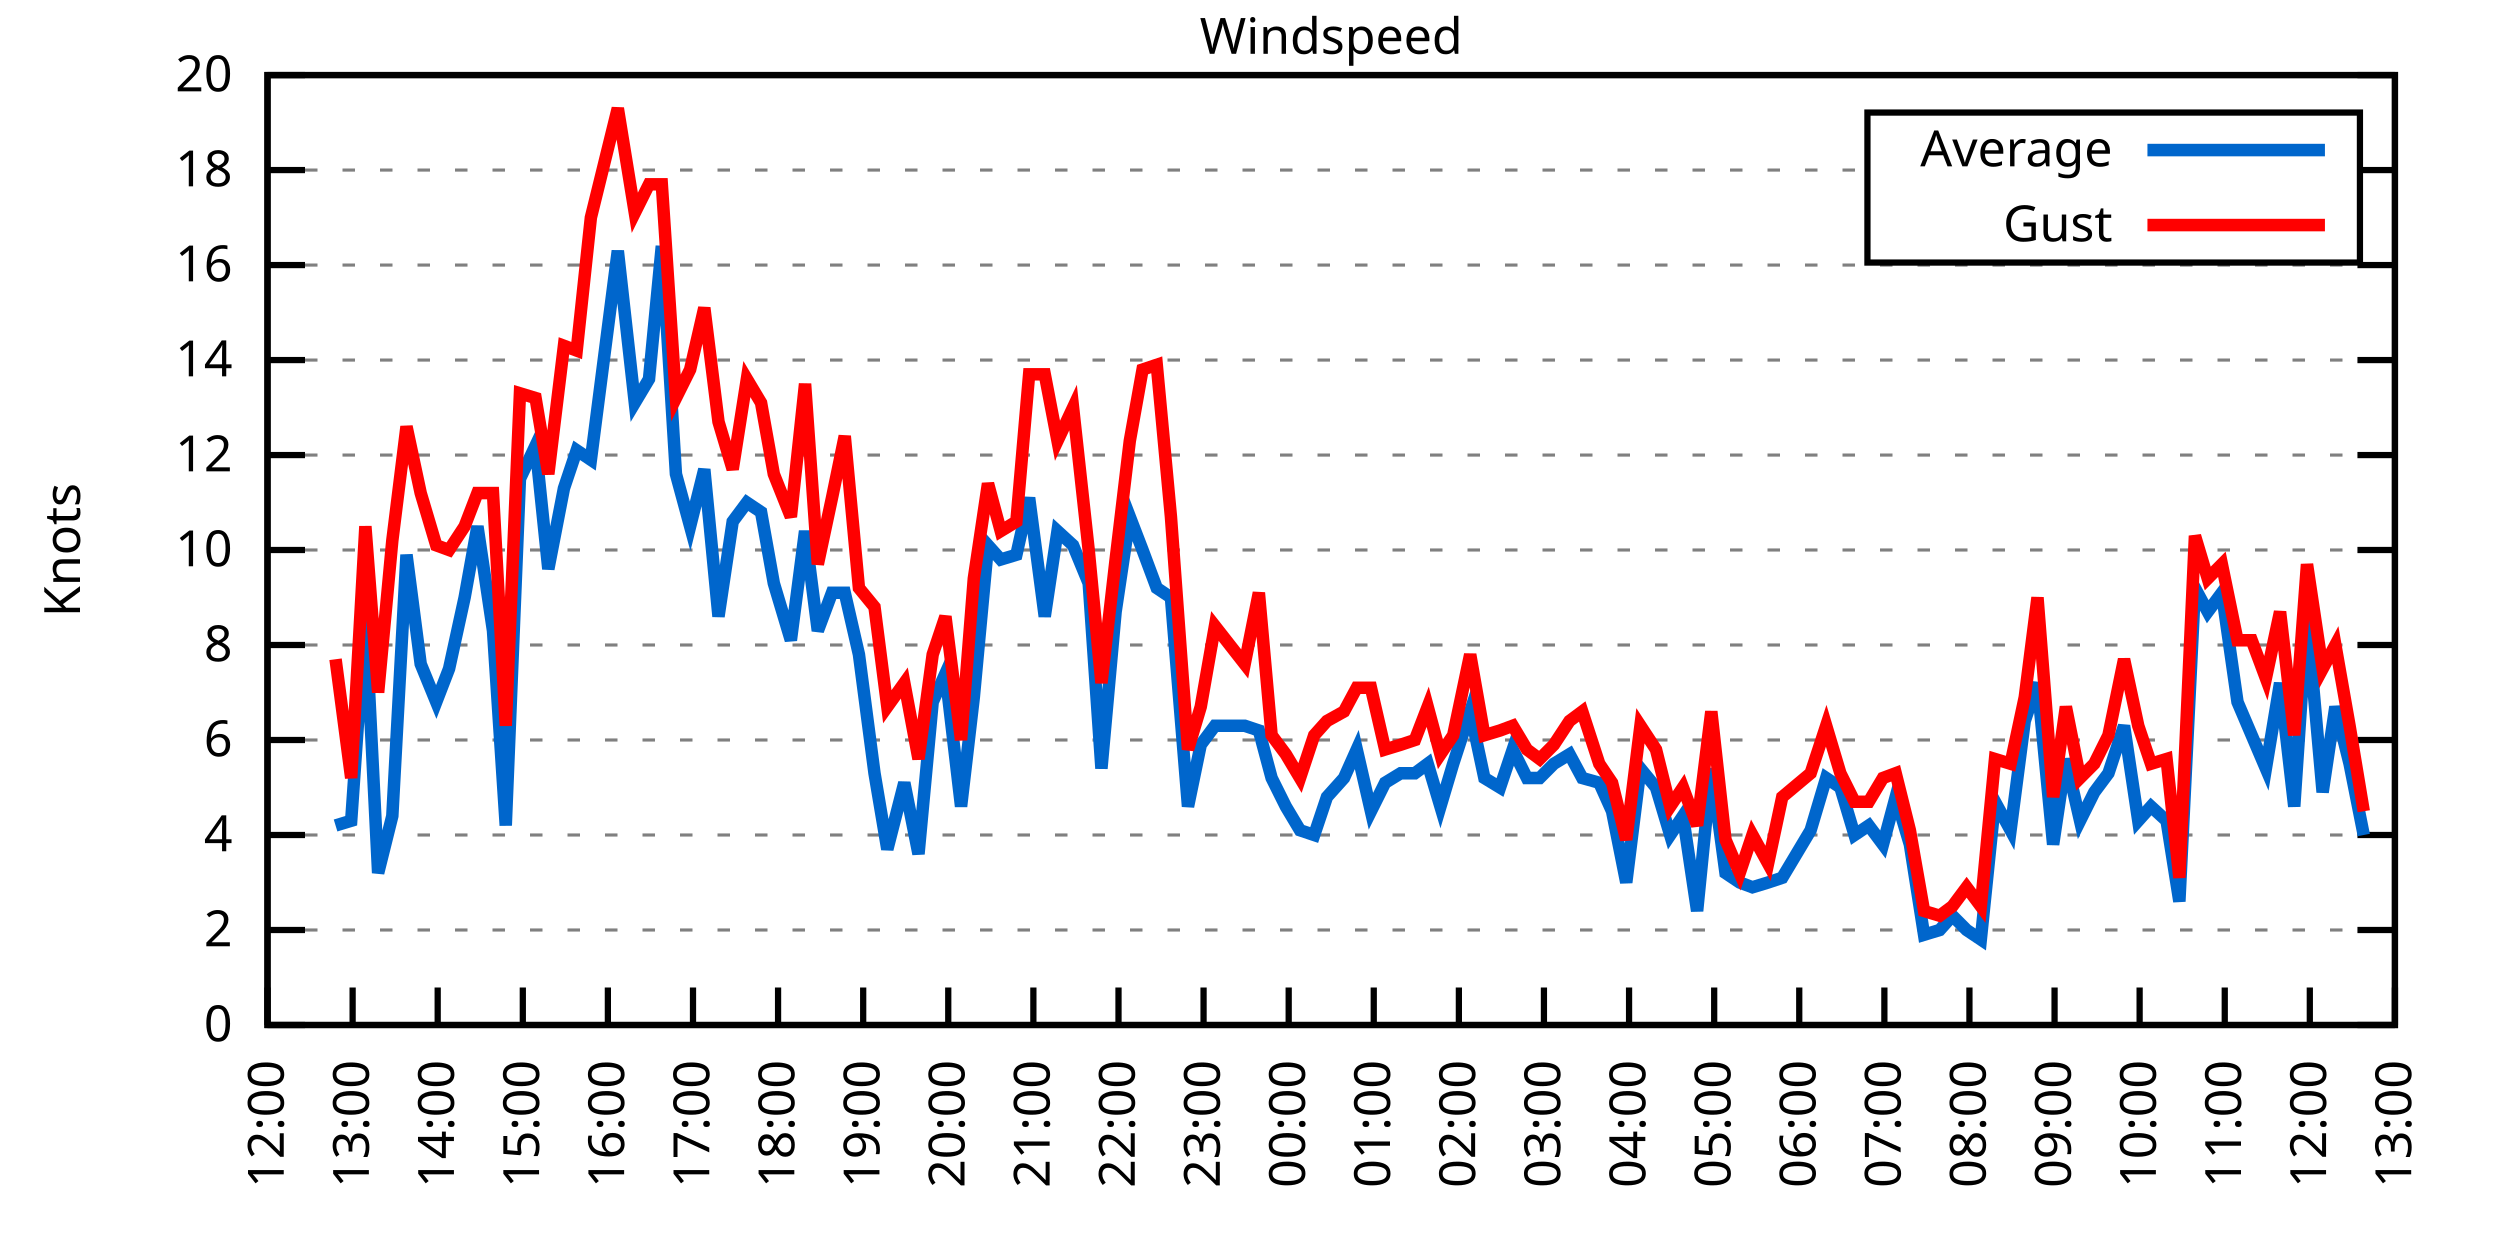
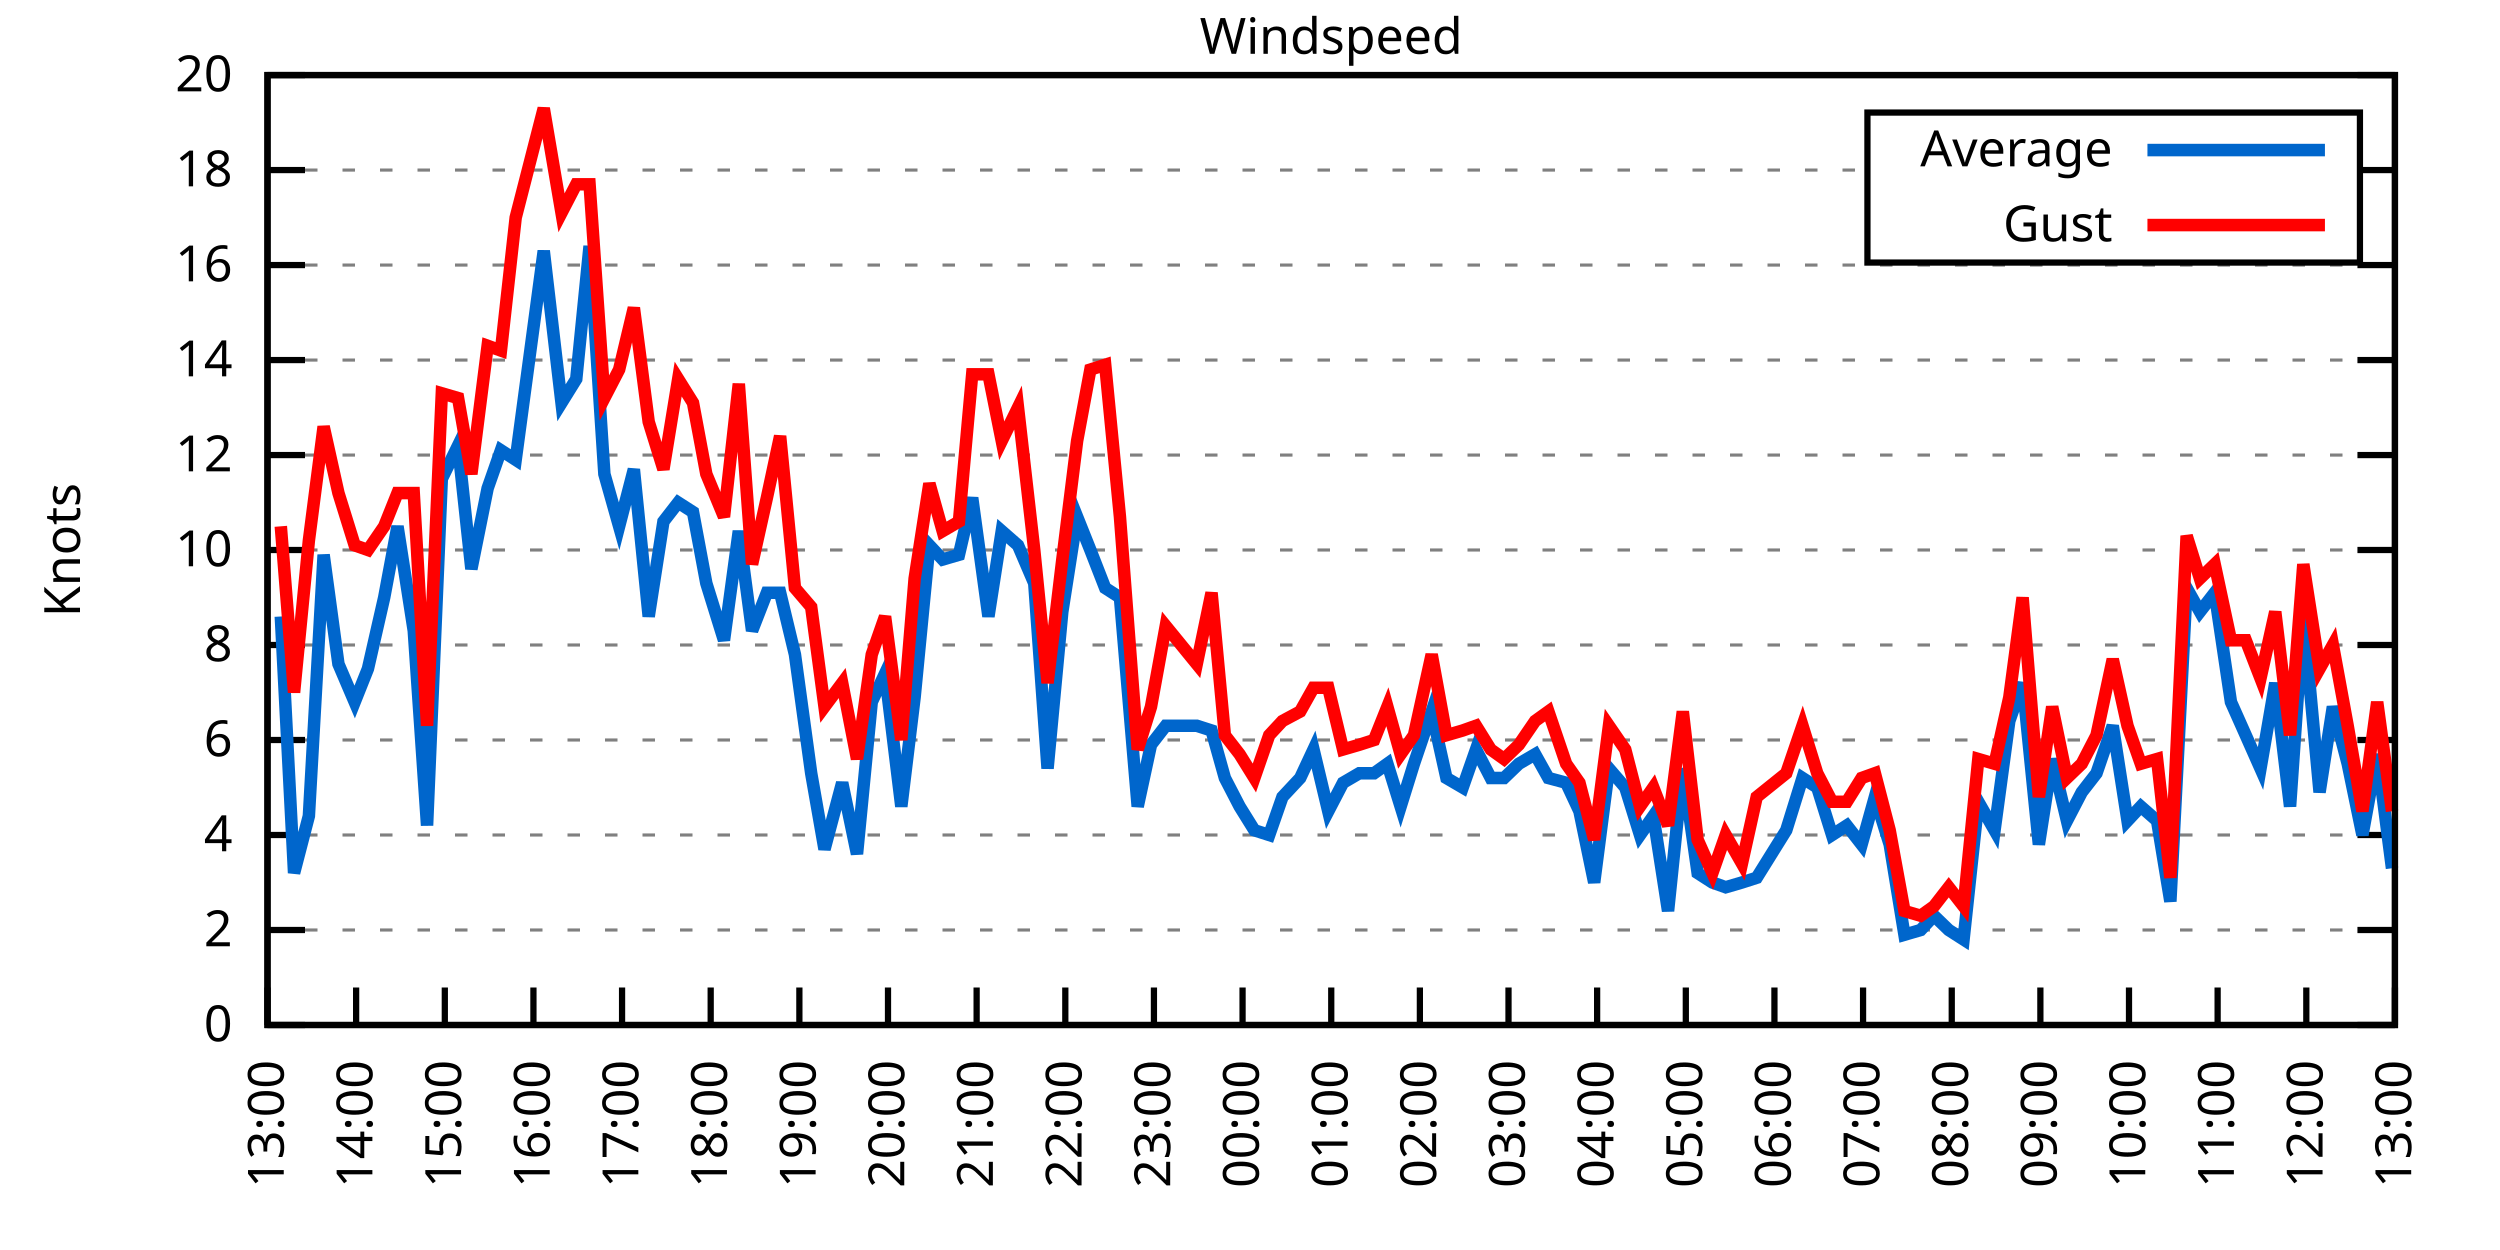
<svg xmlns="http://www.w3.org/2000/svg" xmlns:xlink="http://www.w3.org/1999/xlink" width="400" height="200" viewBox="0 0 400 200">
  <g id="gnuplot_canvas">
    <rect x="0" y="0" width="400" height="200" fill="none" />
    <defs>
      <circle id="gpDot" r="0.5" stroke-width="0.5" stroke="currentColor" />
      <path id="gpPt0" stroke-width="0.333" stroke="currentColor" d="M-1,0 h2 M0,-1 v2" />
      <path id="gpPt1" stroke-width="0.333" stroke="currentColor" d="M-1,-1 L1,1 M1,-1 L-1,1" />
      <path id="gpPt2" stroke-width="0.333" stroke="currentColor" d="M-1,0 L1,0 M0,-1 L0,1 M-1,-1 L1,1 M-1,1 L1,-1" />
      <rect id="gpPt3" stroke-width="0.333" stroke="currentColor" x="-1" y="-1" width="2" height="2" />
      <rect id="gpPt4" stroke-width="0.333" stroke="currentColor" fill="currentColor" x="-1" y="-1" width="2" height="2" />
      <circle id="gpPt5" stroke-width="0.333" stroke="currentColor" cx="0" cy="0" r="1" />
      <use xlink:href="#gpPt5" id="gpPt6" fill="currentColor" stroke="none" />
      <path id="gpPt7" stroke-width="0.333" stroke="currentColor" d="M0,-1.33 L-1.33,0.67 L1.33,0.67 z" />
      <use xlink:href="#gpPt7" id="gpPt8" fill="currentColor" stroke="none" />
      <use xlink:href="#gpPt7" id="gpPt9" stroke="currentColor" transform="rotate(180)" />
      <use xlink:href="#gpPt9" id="gpPt10" fill="currentColor" stroke="none" />
      <use xlink:href="#gpPt3" id="gpPt11" stroke="currentColor" transform="rotate(45)" />
      <use xlink:href="#gpPt11" id="gpPt12" fill="currentColor" stroke="none" />
      <path id="gpPt13" stroke-width="0.333" stroke="currentColor" d="M0,1.330 L1.265,0.411 L0.782,-1.067 L-0.782,-1.076 L-1.265,0.411 z" />
      <use xlink:href="#gpPt13" id="gpPt14" fill="currentColor" stroke="none" />
      <filter id="textbox" filterUnits="objectBoundingBox" x="0" y="0" height="1" width="1">
        <feFlood flood-color="white" flood-opacity="1" result="bgnd" />
        <feComposite in="SourceGraphic" in2="bgnd" operator="atop" />
      </filter>
      <filter id="greybox" filterUnits="objectBoundingBox" x="0" y="0" height="1" width="1">
        <feFlood flood-color="lightgrey" flood-opacity="1" result="grey" />
        <feComposite in="SourceGraphic" in2="grey" operator="atop" />
      </filter>
    </defs>
    <g fill="none" color="white" stroke="currentColor" stroke-width="1.00" stroke-linecap="butt" stroke-linejoin="miter">
</g>
    <g fill="none" color="black" stroke="currentColor" stroke-width="1.00" stroke-linecap="butt" stroke-linejoin="miter">
      <g stroke="none" shape-rendering="crispEdges">
        <polygon fill="rgb(255, 255, 255)" points="42.80,164.00 383.18,164.00 383.18,12.02 42.80,12.02 " />
      </g>
    </g>
    <g fill="none" color="black" stroke="currentColor" stroke-width="1.00" stroke-linecap="butt" stroke-linejoin="miter">
</g>
    <g fill="none" color="black" stroke="black" stroke-width="0.50" stroke-linecap="butt" stroke-linejoin="miter">
</g>
    <g fill="none" color="gray" stroke="currentColor" stroke-width="0.50" stroke-linecap="butt" stroke-linejoin="miter">
      <path stroke="gray" stroke-dasharray="2,4" class="gridline" d="M42.80,164.00 L383.19,164.00  " />
    </g>
    <g fill="none" color="gray" stroke="gray" stroke-width="1.00" stroke-linecap="butt" stroke-linejoin="miter">
</g>
    <g fill="none" color="black" stroke="currentColor" stroke-width="1.00" stroke-linecap="butt" stroke-linejoin="miter">
      <path stroke="black" d="M42.80,164.00 L48.80,164.00 M383.19,164.00 L377.19,164.00  " />
      <g transform="translate(37.20,166.60)" stroke="none" fill="black" font-family="Sans" font-size="8.00" text-anchor="end">
        <text>
          <tspan font-family="Sans"> 0</tspan>
        </text>
      </g>
    </g>
    <g fill="none" color="black" stroke="currentColor" stroke-width="1.00" stroke-linecap="butt" stroke-linejoin="miter">
</g>
    <g fill="none" color="black" stroke="black" stroke-width="0.50" stroke-linecap="butt" stroke-linejoin="miter">
</g>
    <g fill="none" color="gray" stroke="currentColor" stroke-width="0.50" stroke-linecap="butt" stroke-linejoin="miter">
      <path stroke="gray" stroke-dasharray="2,4" class="gridline" d="M42.80,148.80 L383.19,148.80  " />
    </g>
    <g fill="none" color="gray" stroke="gray" stroke-width="1.00" stroke-linecap="butt" stroke-linejoin="miter">
</g>
    <g fill="none" color="black" stroke="currentColor" stroke-width="1.00" stroke-linecap="butt" stroke-linejoin="miter">
      <path stroke="black" d="M42.80,148.80 L48.80,148.80 M383.19,148.80 L377.19,148.80  " />
      <g transform="translate(37.20,151.40)" stroke="none" fill="black" font-family="Sans" font-size="8.00" text-anchor="end">
        <text>
          <tspan font-family="Sans"> 2</tspan>
        </text>
      </g>
    </g>
    <g fill="none" color="black" stroke="currentColor" stroke-width="1.00" stroke-linecap="butt" stroke-linejoin="miter">
</g>
    <g fill="none" color="black" stroke="black" stroke-width="0.50" stroke-linecap="butt" stroke-linejoin="miter">
</g>
    <g fill="none" color="gray" stroke="currentColor" stroke-width="0.50" stroke-linecap="butt" stroke-linejoin="miter">
      <path stroke="gray" stroke-dasharray="2,4" class="gridline" d="M42.80,133.60 L383.19,133.60  " />
    </g>
    <g fill="none" color="gray" stroke="gray" stroke-width="1.00" stroke-linecap="butt" stroke-linejoin="miter">
</g>
    <g fill="none" color="black" stroke="currentColor" stroke-width="1.00" stroke-linecap="butt" stroke-linejoin="miter">
      <path stroke="black" d="M42.80,133.60 L48.80,133.60 M383.19,133.60 L377.19,133.60  " />
      <g transform="translate(37.20,136.20)" stroke="none" fill="black" font-family="Sans" font-size="8.00" text-anchor="end">
        <text>
          <tspan font-family="Sans"> 4</tspan>
        </text>
      </g>
    </g>
    <g fill="none" color="black" stroke="currentColor" stroke-width="1.00" stroke-linecap="butt" stroke-linejoin="miter">
</g>
    <g fill="none" color="black" stroke="black" stroke-width="0.50" stroke-linecap="butt" stroke-linejoin="miter">
</g>
    <g fill="none" color="gray" stroke="currentColor" stroke-width="0.50" stroke-linecap="butt" stroke-linejoin="miter">
      <path stroke="gray" stroke-dasharray="2,4" class="gridline" d="M42.80,118.40 L383.19,118.40  " />
    </g>
    <g fill="none" color="gray" stroke="gray" stroke-width="1.00" stroke-linecap="butt" stroke-linejoin="miter">
</g>
    <g fill="none" color="black" stroke="currentColor" stroke-width="1.00" stroke-linecap="butt" stroke-linejoin="miter">
      <path stroke="black" d="M42.80,118.40 L48.80,118.40 M383.19,118.40 L377.19,118.40  " />
      <g transform="translate(37.20,121.00)" stroke="none" fill="black" font-family="Sans" font-size="8.00" text-anchor="end">
        <text>
          <tspan font-family="Sans"> 6</tspan>
        </text>
      </g>
    </g>
    <g fill="none" color="black" stroke="currentColor" stroke-width="1.00" stroke-linecap="butt" stroke-linejoin="miter">
</g>
    <g fill="none" color="black" stroke="black" stroke-width="0.50" stroke-linecap="butt" stroke-linejoin="miter">
</g>
    <g fill="none" color="gray" stroke="currentColor" stroke-width="0.50" stroke-linecap="butt" stroke-linejoin="miter">
      <path stroke="gray" stroke-dasharray="2,4" class="gridline" d="M42.80,103.20 L383.19,103.20  " />
    </g>
    <g fill="none" color="gray" stroke="gray" stroke-width="1.00" stroke-linecap="butt" stroke-linejoin="miter">
</g>
    <g fill="none" color="black" stroke="currentColor" stroke-width="1.00" stroke-linecap="butt" stroke-linejoin="miter">
      <path stroke="black" d="M42.80,103.20 L48.80,103.20 M383.19,103.20 L377.19,103.20  " />
      <g transform="translate(37.20,105.80)" stroke="none" fill="black" font-family="Sans" font-size="8.00" text-anchor="end">
        <text>
          <tspan font-family="Sans"> 8</tspan>
        </text>
      </g>
    </g>
    <g fill="none" color="black" stroke="currentColor" stroke-width="1.00" stroke-linecap="butt" stroke-linejoin="miter">
</g>
    <g fill="none" color="black" stroke="black" stroke-width="0.50" stroke-linecap="butt" stroke-linejoin="miter">
</g>
    <g fill="none" color="gray" stroke="currentColor" stroke-width="0.50" stroke-linecap="butt" stroke-linejoin="miter">
      <path stroke="gray" stroke-dasharray="2,4" class="gridline" d="M42.80,88.00 L383.19,88.00  " />
    </g>
    <g fill="none" color="gray" stroke="gray" stroke-width="1.00" stroke-linecap="butt" stroke-linejoin="miter">
</g>
    <g fill="none" color="black" stroke="currentColor" stroke-width="1.00" stroke-linecap="butt" stroke-linejoin="miter">
      <path stroke="black" d="M42.80,88.00 L48.80,88.00 M383.19,88.00 L377.19,88.00  " />
      <g transform="translate(37.20,90.60)" stroke="none" fill="black" font-family="Sans" font-size="8.00" text-anchor="end">
        <text>
          <tspan font-family="Sans"> 10</tspan>
        </text>
      </g>
    </g>
    <g fill="none" color="black" stroke="currentColor" stroke-width="1.00" stroke-linecap="butt" stroke-linejoin="miter">
</g>
    <g fill="none" color="black" stroke="black" stroke-width="0.50" stroke-linecap="butt" stroke-linejoin="miter">
</g>
    <g fill="none" color="gray" stroke="currentColor" stroke-width="0.50" stroke-linecap="butt" stroke-linejoin="miter">
      <path stroke="gray" stroke-dasharray="2,4" class="gridline" d="M42.80,72.81 L383.19,72.81  " />
    </g>
    <g fill="none" color="gray" stroke="gray" stroke-width="1.00" stroke-linecap="butt" stroke-linejoin="miter">
</g>
    <g fill="none" color="black" stroke="currentColor" stroke-width="1.00" stroke-linecap="butt" stroke-linejoin="miter">
      <path stroke="black" d="M42.80,72.81 L48.80,72.81 M383.19,72.81 L377.19,72.81  " />
      <g transform="translate(37.20,75.41)" stroke="none" fill="black" font-family="Sans" font-size="8.00" text-anchor="end">
        <text>
          <tspan font-family="Sans"> 12</tspan>
        </text>
      </g>
    </g>
    <g fill="none" color="black" stroke="currentColor" stroke-width="1.00" stroke-linecap="butt" stroke-linejoin="miter">
</g>
    <g fill="none" color="black" stroke="black" stroke-width="0.50" stroke-linecap="butt" stroke-linejoin="miter">
</g>
    <g fill="none" color="gray" stroke="currentColor" stroke-width="0.50" stroke-linecap="butt" stroke-linejoin="miter">
      <path stroke="gray" stroke-dasharray="2,4" class="gridline" d="M42.80,57.61 L383.19,57.61  " />
    </g>
    <g fill="none" color="gray" stroke="gray" stroke-width="1.00" stroke-linecap="butt" stroke-linejoin="miter">
</g>
    <g fill="none" color="black" stroke="currentColor" stroke-width="1.00" stroke-linecap="butt" stroke-linejoin="miter">
      <path stroke="black" d="M42.80,57.61 L48.80,57.61 M383.19,57.61 L377.19,57.61  " />
      <g transform="translate(37.20,60.21)" stroke="none" fill="black" font-family="Sans" font-size="8.00" text-anchor="end">
        <text>
          <tspan font-family="Sans"> 14</tspan>
        </text>
      </g>
    </g>
    <g fill="none" color="black" stroke="currentColor" stroke-width="1.00" stroke-linecap="butt" stroke-linejoin="miter">
</g>
    <g fill="none" color="black" stroke="black" stroke-width="0.50" stroke-linecap="butt" stroke-linejoin="miter">
</g>
    <g fill="none" color="gray" stroke="currentColor" stroke-width="0.50" stroke-linecap="butt" stroke-linejoin="miter">
      <path stroke="gray" stroke-dasharray="2,4" class="gridline" d="M42.80,42.41 L383.19,42.41  " />
    </g>
    <g fill="none" color="gray" stroke="gray" stroke-width="1.00" stroke-linecap="butt" stroke-linejoin="miter">
</g>
    <g fill="none" color="black" stroke="currentColor" stroke-width="1.00" stroke-linecap="butt" stroke-linejoin="miter">
      <path stroke="black" d="M42.80,42.41 L48.80,42.41 M383.19,42.41 L377.19,42.41  " />
      <g transform="translate(37.20,45.01)" stroke="none" fill="black" font-family="Sans" font-size="8.00" text-anchor="end">
        <text>
          <tspan font-family="Sans"> 16</tspan>
        </text>
      </g>
    </g>
    <g fill="none" color="black" stroke="currentColor" stroke-width="1.00" stroke-linecap="butt" stroke-linejoin="miter">
</g>
    <g fill="none" color="black" stroke="black" stroke-width="0.50" stroke-linecap="butt" stroke-linejoin="miter">
</g>
    <g fill="none" color="gray" stroke="currentColor" stroke-width="0.50" stroke-linecap="butt" stroke-linejoin="miter">
      <path stroke="gray" stroke-dasharray="2,4" class="gridline" d="M42.80,27.21 L298.79,27.21 M377.59,27.21 L383.19,27.21  " />
    </g>
    <g fill="none" color="gray" stroke="gray" stroke-width="1.00" stroke-linecap="butt" stroke-linejoin="miter">
</g>
    <g fill="none" color="black" stroke="currentColor" stroke-width="1.00" stroke-linecap="butt" stroke-linejoin="miter">
      <path stroke="black" d="M42.80,27.21 L48.80,27.21 M383.19,27.21 L377.19,27.21  " />
      <g transform="translate(37.20,29.81)" stroke="none" fill="black" font-family="Sans" font-size="8.00" text-anchor="end">
        <text>
          <tspan font-family="Sans"> 18</tspan>
        </text>
      </g>
    </g>
    <g fill="none" color="black" stroke="currentColor" stroke-width="1.00" stroke-linecap="butt" stroke-linejoin="miter">
</g>
    <g fill="none" color="black" stroke="black" stroke-width="0.50" stroke-linecap="butt" stroke-linejoin="miter">
</g>
    <g fill="none" color="gray" stroke="currentColor" stroke-width="0.50" stroke-linecap="butt" stroke-linejoin="miter">
      <path stroke="gray" stroke-dasharray="2,4" class="gridline" d="M42.80,12.01 L383.19,12.01  " />
    </g>
    <g fill="none" color="gray" stroke="gray" stroke-width="1.00" stroke-linecap="butt" stroke-linejoin="miter">
</g>
    <g fill="none" color="black" stroke="currentColor" stroke-width="1.00" stroke-linecap="butt" stroke-linejoin="miter">
      <path stroke="black" d="M42.80,12.01 L48.80,12.01 M383.19,12.01 L377.19,12.01  " />
      <g transform="translate(37.20,14.61)" stroke="none" fill="black" font-family="Sans" font-size="8.00" text-anchor="end">
        <text>
          <tspan font-family="Sans"> 20</tspan>
        </text>
      </g>
    </g>
    <g fill="none" color="black" stroke="currentColor" stroke-width="1.00" stroke-linecap="butt" stroke-linejoin="miter">
      <path stroke="black" d="M42.80,164.00 L42.80,158.00  " />
      <g transform="translate(45.40,169.60) rotate(270.00)" stroke="none" fill="black" font-family="Sans" font-size="8.00" text-anchor="end">
        <text>
-           <tspan font-family="Sans">12:00</tspan>
-         </text>
-       </g>
-     </g>
-     <g fill="none" color="black" stroke="currentColor" stroke-width="1.00" stroke-linecap="butt" stroke-linejoin="miter">
-       <path stroke="black" d="M56.42,164.00 L56.42,158.00  " />
-       <g transform="translate(59.02,169.60) rotate(270.00)" stroke="none" fill="black" font-family="Sans" font-size="8.00" text-anchor="end">
-         <text>
          <tspan font-family="Sans">13:00</tspan>
        </text>
      </g>
    </g>
    <g fill="none" color="black" stroke="currentColor" stroke-width="1.00" stroke-linecap="butt" stroke-linejoin="miter">
-       <path stroke="black" d="M70.03,164.00 L70.03,158.00  " />
-       <g transform="translate(72.63,169.60) rotate(270.00)" stroke="none" fill="black" font-family="Sans" font-size="8.00" text-anchor="end">
+       <path stroke="black" d="M56.98,164.00 L56.98,158.00  " />
+       <g transform="translate(59.58,169.60) rotate(270.00)" stroke="none" fill="black" font-family="Sans" font-size="8.00" text-anchor="end">
        <text>
          <tspan font-family="Sans">14:00</tspan>
        </text>
      </g>
    </g>
    <g fill="none" color="black" stroke="currentColor" stroke-width="1.00" stroke-linecap="butt" stroke-linejoin="miter">
-       <path stroke="black" d="M83.65,164.00 L83.65,158.00  " />
-       <g transform="translate(86.25,169.60) rotate(270.00)" stroke="none" fill="black" font-family="Sans" font-size="8.00" text-anchor="end">
+       <path stroke="black" d="M71.17,164.00 L71.17,158.00  " />
+       <g transform="translate(73.77,169.60) rotate(270.00)" stroke="none" fill="black" font-family="Sans" font-size="8.00" text-anchor="end">
        <text>
          <tspan font-family="Sans">15:00</tspan>
        </text>
      </g>
    </g>
    <g fill="none" color="black" stroke="currentColor" stroke-width="1.00" stroke-linecap="butt" stroke-linejoin="miter">
-       <path stroke="black" d="M97.26,164.00 L97.26,158.00  " />
-       <g transform="translate(99.86,169.60) rotate(270.00)" stroke="none" fill="black" font-family="Sans" font-size="8.00" text-anchor="end">
+       <path stroke="black" d="M85.35,164.00 L85.35,158.00  " />
+       <g transform="translate(87.95,169.60) rotate(270.00)" stroke="none" fill="black" font-family="Sans" font-size="8.00" text-anchor="end">
        <text>
          <tspan font-family="Sans">16:00</tspan>
        </text>
      </g>
    </g>
    <g fill="none" color="black" stroke="currentColor" stroke-width="1.00" stroke-linecap="butt" stroke-linejoin="miter">
-       <path stroke="black" d="M110.88,164.00 L110.88,158.00  " />
-       <g transform="translate(113.48,169.60) rotate(270.00)" stroke="none" fill="black" font-family="Sans" font-size="8.00" text-anchor="end">
+       <path stroke="black" d="M99.53,164.00 L99.53,158.00  " />
+       <g transform="translate(102.13,169.60) rotate(270.00)" stroke="none" fill="black" font-family="Sans" font-size="8.00" text-anchor="end">
        <text>
          <tspan font-family="Sans">17:00</tspan>
        </text>
      </g>
    </g>
    <g fill="none" color="black" stroke="currentColor" stroke-width="1.00" stroke-linecap="butt" stroke-linejoin="miter">
-       <path stroke="black" d="M124.49,164.00 L124.49,158.00  " />
-       <g transform="translate(127.09,169.60) rotate(270.00)" stroke="none" fill="black" font-family="Sans" font-size="8.00" text-anchor="end">
+       <path stroke="black" d="M113.71,164.00 L113.71,158.00  " />
+       <g transform="translate(116.31,169.60) rotate(270.00)" stroke="none" fill="black" font-family="Sans" font-size="8.00" text-anchor="end">
        <text>
          <tspan font-family="Sans">18:00</tspan>
        </text>
      </g>
    </g>
    <g fill="none" color="black" stroke="currentColor" stroke-width="1.00" stroke-linecap="butt" stroke-linejoin="miter">
-       <path stroke="black" d="M138.11,164.00 L138.11,158.00  " />
-       <g transform="translate(140.71,169.60) rotate(270.00)" stroke="none" fill="black" font-family="Sans" font-size="8.00" text-anchor="end">
+       <path stroke="black" d="M127.90,164.00 L127.90,158.00  " />
+       <g transform="translate(130.50,169.60) rotate(270.00)" stroke="none" fill="black" font-family="Sans" font-size="8.00" text-anchor="end">
        <text>
          <tspan font-family="Sans">19:00</tspan>
        </text>
      </g>
    </g>
    <g fill="none" color="black" stroke="currentColor" stroke-width="1.00" stroke-linecap="butt" stroke-linejoin="miter">
-       <path stroke="black" d="M151.72,164.00 L151.72,158.00  " />
-       <g transform="translate(154.32,169.60) rotate(270.00)" stroke="none" fill="black" font-family="Sans" font-size="8.00" text-anchor="end">
+       <path stroke="black" d="M142.08,164.00 L142.08,158.00  " />
+       <g transform="translate(144.68,169.60) rotate(270.00)" stroke="none" fill="black" font-family="Sans" font-size="8.00" text-anchor="end">
        <text>
          <tspan font-family="Sans">20:00</tspan>
        </text>
      </g>
    </g>
    <g fill="none" color="black" stroke="currentColor" stroke-width="1.00" stroke-linecap="butt" stroke-linejoin="miter">
-       <path stroke="black" d="M165.34,164.00 L165.34,158.00  " />
-       <g transform="translate(167.94,169.60) rotate(270.00)" stroke="none" fill="black" font-family="Sans" font-size="8.00" text-anchor="end">
+       <path stroke="black" d="M156.26,164.00 L156.26,158.00  " />
+       <g transform="translate(158.86,169.60) rotate(270.00)" stroke="none" fill="black" font-family="Sans" font-size="8.00" text-anchor="end">
        <text>
          <tspan font-family="Sans">21:00</tspan>
        </text>
      </g>
    </g>
    <g fill="none" color="black" stroke="currentColor" stroke-width="1.00" stroke-linecap="butt" stroke-linejoin="miter">
-       <path stroke="black" d="M178.96,164.00 L178.96,158.00  " />
-       <g transform="translate(181.56,169.60) rotate(270.00)" stroke="none" fill="black" font-family="Sans" font-size="8.00" text-anchor="end">
+       <path stroke="black" d="M170.45,164.00 L170.45,158.00  " />
+       <g transform="translate(173.05,169.60) rotate(270.00)" stroke="none" fill="black" font-family="Sans" font-size="8.00" text-anchor="end">
        <text>
          <tspan font-family="Sans">22:00</tspan>
        </text>
      </g>
    </g>
    <g fill="none" color="black" stroke="currentColor" stroke-width="1.00" stroke-linecap="butt" stroke-linejoin="miter">
-       <path stroke="black" d="M192.57,164.00 L192.57,158.00  " />
-       <g transform="translate(195.17,169.60) rotate(270.00)" stroke="none" fill="black" font-family="Sans" font-size="8.00" text-anchor="end">
+       <path stroke="black" d="M184.63,164.00 L184.63,158.00  " />
+       <g transform="translate(187.23,169.60) rotate(270.00)" stroke="none" fill="black" font-family="Sans" font-size="8.00" text-anchor="end">
        <text>
          <tspan font-family="Sans">23:00</tspan>
        </text>
      </g>
    </g>
    <g fill="none" color="black" stroke="currentColor" stroke-width="1.00" stroke-linecap="butt" stroke-linejoin="miter">
-       <path stroke="black" d="M206.19,164.00 L206.19,158.00  " />
-       <g transform="translate(208.79,169.60) rotate(270.00)" stroke="none" fill="black" font-family="Sans" font-size="8.00" text-anchor="end">
+       <path stroke="black" d="M198.81,164.00 L198.81,158.00  " />
+       <g transform="translate(201.41,169.60) rotate(270.00)" stroke="none" fill="black" font-family="Sans" font-size="8.00" text-anchor="end">
        <text>
          <tspan font-family="Sans">00:00</tspan>
        </text>
      </g>
    </g>
    <g fill="none" color="black" stroke="currentColor" stroke-width="1.00" stroke-linecap="butt" stroke-linejoin="miter">
-       <path stroke="black" d="M219.80,164.00 L219.80,158.00  " />
-       <g transform="translate(222.40,169.60) rotate(270.00)" stroke="none" fill="black" font-family="Sans" font-size="8.00" text-anchor="end">
+       <path stroke="black" d="M213.00,164.00 L213.00,158.00  " />
+       <g transform="translate(215.60,169.60) rotate(270.00)" stroke="none" fill="black" font-family="Sans" font-size="8.00" text-anchor="end">
        <text>
          <tspan font-family="Sans">01:00</tspan>
        </text>
      </g>
    </g>
    <g fill="none" color="black" stroke="currentColor" stroke-width="1.00" stroke-linecap="butt" stroke-linejoin="miter">
-       <path stroke="black" d="M233.42,164.00 L233.42,158.00  " />
-       <g transform="translate(236.02,169.60) rotate(270.00)" stroke="none" fill="black" font-family="Sans" font-size="8.00" text-anchor="end">
+       <path stroke="black" d="M227.18,164.00 L227.18,158.00  " />
+       <g transform="translate(229.78,169.60) rotate(270.00)" stroke="none" fill="black" font-family="Sans" font-size="8.00" text-anchor="end">
        <text>
          <tspan font-family="Sans">02:00</tspan>
        </text>
      </g>
    </g>
    <g fill="none" color="black" stroke="currentColor" stroke-width="1.00" stroke-linecap="butt" stroke-linejoin="miter">
-       <path stroke="black" d="M247.03,164.00 L247.03,158.00  " />
-       <g transform="translate(249.63,169.60) rotate(270.00)" stroke="none" fill="black" font-family="Sans" font-size="8.00" text-anchor="end">
+       <path stroke="black" d="M241.36,164.00 L241.36,158.00  " />
+       <g transform="translate(243.96,169.60) rotate(270.00)" stroke="none" fill="black" font-family="Sans" font-size="8.00" text-anchor="end">
        <text>
          <tspan font-family="Sans">03:00</tspan>
        </text>
      </g>
    </g>
    <g fill="none" color="black" stroke="currentColor" stroke-width="1.00" stroke-linecap="butt" stroke-linejoin="miter">
-       <path stroke="black" d="M260.65,164.00 L260.65,158.00  " />
-       <g transform="translate(263.25,169.60) rotate(270.00)" stroke="none" fill="black" font-family="Sans" font-size="8.00" text-anchor="end">
+       <path stroke="black" d="M255.54,164.00 L255.54,158.00  " />
+       <g transform="translate(258.14,169.60) rotate(270.00)" stroke="none" fill="black" font-family="Sans" font-size="8.00" text-anchor="end">
        <text>
          <tspan font-family="Sans">04:00</tspan>
        </text>
      </g>
    </g>
    <g fill="none" color="black" stroke="currentColor" stroke-width="1.00" stroke-linecap="butt" stroke-linejoin="miter">
-       <path stroke="black" d="M274.27,164.00 L274.27,158.00  " />
-       <g transform="translate(276.87,169.60) rotate(270.00)" stroke="none" fill="black" font-family="Sans" font-size="8.00" text-anchor="end">
+       <path stroke="black" d="M269.73,164.00 L269.73,158.00  " />
+       <g transform="translate(272.33,169.60) rotate(270.00)" stroke="none" fill="black" font-family="Sans" font-size="8.00" text-anchor="end">
        <text>
          <tspan font-family="Sans">05:00</tspan>
        </text>
      </g>
    </g>
    <g fill="none" color="black" stroke="currentColor" stroke-width="1.00" stroke-linecap="butt" stroke-linejoin="miter">
-       <path stroke="black" d="M287.88,164.00 L287.88,158.00  " />
-       <g transform="translate(290.48,169.60) rotate(270.00)" stroke="none" fill="black" font-family="Sans" font-size="8.00" text-anchor="end">
+       <path stroke="black" d="M283.91,164.00 L283.91,158.00  " />
+       <g transform="translate(286.51,169.60) rotate(270.00)" stroke="none" fill="black" font-family="Sans" font-size="8.00" text-anchor="end">
        <text>
          <tspan font-family="Sans">06:00</tspan>
        </text>
      </g>
    </g>
    <g fill="none" color="black" stroke="currentColor" stroke-width="1.00" stroke-linecap="butt" stroke-linejoin="miter">
-       <path stroke="black" d="M301.50,164.00 L301.50,158.00  " />
-       <g transform="translate(304.10,169.60) rotate(270.00)" stroke="none" fill="black" font-family="Sans" font-size="8.00" text-anchor="end">
+       <path stroke="black" d="M298.09,164.00 L298.09,158.00  " />
+       <g transform="translate(300.69,169.60) rotate(270.00)" stroke="none" fill="black" font-family="Sans" font-size="8.00" text-anchor="end">
        <text>
          <tspan font-family="Sans">07:00</tspan>
        </text>
      </g>
    </g>
    <g fill="none" color="black" stroke="currentColor" stroke-width="1.00" stroke-linecap="butt" stroke-linejoin="miter">
-       <path stroke="black" d="M315.11,164.00 L315.11,158.00  " />
-       <g transform="translate(317.71,169.60) rotate(270.00)" stroke="none" fill="black" font-family="Sans" font-size="8.00" text-anchor="end">
+       <path stroke="black" d="M312.28,164.00 L312.28,158.00  " />
+       <g transform="translate(314.88,169.60) rotate(270.00)" stroke="none" fill="black" font-family="Sans" font-size="8.00" text-anchor="end">
        <text>
          <tspan font-family="Sans">08:00</tspan>
        </text>
      </g>
    </g>
    <g fill="none" color="black" stroke="currentColor" stroke-width="1.00" stroke-linecap="butt" stroke-linejoin="miter">
-       <path stroke="black" d="M328.73,164.00 L328.73,158.00  " />
-       <g transform="translate(331.33,169.60) rotate(270.00)" stroke="none" fill="black" font-family="Sans" font-size="8.00" text-anchor="end">
+       <path stroke="black" d="M326.46,164.00 L326.46,158.00  " />
+       <g transform="translate(329.06,169.60) rotate(270.00)" stroke="none" fill="black" font-family="Sans" font-size="8.00" text-anchor="end">
        <text>
          <tspan font-family="Sans">09:00</tspan>
        </text>
      </g>
    </g>
    <g fill="none" color="black" stroke="currentColor" stroke-width="1.00" stroke-linecap="butt" stroke-linejoin="miter">
-       <path stroke="black" d="M342.34,164.00 L342.34,158.00  " />
-       <g transform="translate(344.94,169.60) rotate(270.00)" stroke="none" fill="black" font-family="Sans" font-size="8.00" text-anchor="end">
+       <path stroke="black" d="M340.64,164.00 L340.64,158.00  " />
+       <g transform="translate(343.24,169.60) rotate(270.00)" stroke="none" fill="black" font-family="Sans" font-size="8.00" text-anchor="end">
        <text>
          <tspan font-family="Sans">10:00</tspan>
        </text>
      </g>
    </g>
    <g fill="none" color="black" stroke="currentColor" stroke-width="1.00" stroke-linecap="butt" stroke-linejoin="miter">
-       <path stroke="black" d="M355.96,164.00 L355.96,158.00  " />
-       <g transform="translate(358.56,169.60) rotate(270.00)" stroke="none" fill="black" font-family="Sans" font-size="8.00" text-anchor="end">
+       <path stroke="black" d="M354.82,164.00 L354.82,158.00  " />
+       <g transform="translate(357.42,169.60) rotate(270.00)" stroke="none" fill="black" font-family="Sans" font-size="8.00" text-anchor="end">
        <text>
          <tspan font-family="Sans">11:00</tspan>
        </text>
      </g>
    </g>
    <g fill="none" color="black" stroke="currentColor" stroke-width="1.00" stroke-linecap="butt" stroke-linejoin="miter">
-       <path stroke="black" d="M369.57,164.00 L369.57,158.00  " />
-       <g transform="translate(372.17,169.60) rotate(270.00)" stroke="none" fill="black" font-family="Sans" font-size="8.00" text-anchor="end">
+       <path stroke="black" d="M369.01,164.00 L369.01,158.00  " />
+       <g transform="translate(371.61,169.60) rotate(270.00)" stroke="none" fill="black" font-family="Sans" font-size="8.00" text-anchor="end">
        <text>
          <tspan font-family="Sans">12:00</tspan>
        </text>
      </g>
    </g>
    <g fill="none" color="black" stroke="currentColor" stroke-width="1.00" stroke-linecap="butt" stroke-linejoin="miter">
      <path stroke="black" d="M383.19,164.00 L383.19,158.00  " />
      <g transform="translate(385.79,169.60) rotate(270.00)" stroke="none" fill="black" font-family="Sans" font-size="8.00" text-anchor="end">
        <text>
          <tspan font-family="Sans">13:00</tspan>
        </text>
      </g>
    </g>
    <g fill="none" color="black" stroke="currentColor" stroke-width="1.00" stroke-linecap="butt" stroke-linejoin="miter">
</g>
    <g fill="none" color="black" stroke="currentColor" stroke-width="1.00" stroke-linecap="butt" stroke-linejoin="miter">
      <path stroke="black" d="M42.80,12.01 L42.80,164.00 L383.19,164.00 L383.19,12.01 L42.80,12.01 Z  " />
    </g>
    <g fill="none" color="black" stroke="currentColor" stroke-width="1.00" stroke-linecap="butt" stroke-linejoin="miter">
</g>
    <g fill="none" color="black" stroke="currentColor" stroke-width="1.00" stroke-linecap="butt" stroke-linejoin="miter">
      <path stroke="black" d="M298.79,42.01 L298.79,18.01 L377.59,18.01 L377.59,42.01 L298.79,42.01 Z  " />
    </g>
    <g id="Windspeed_plot_1">
      <g fill="none" color="white" stroke="black" stroke-width="2.00" stroke-linecap="butt" stroke-linejoin="miter">
</g>
      <g fill="none" color="black" stroke="currentColor" stroke-width="2.00" stroke-linecap="butt" stroke-linejoin="miter">
        <g transform="translate(337.99,26.61)" stroke="none" fill="black" font-family="Sans" font-size="8.00" text-anchor="end">
          <text>
            <tspan font-family="Sans">Average</tspan>
          </text>
        </g>
      </g>
      <g fill="none" color="black" stroke="currentColor" stroke-width="2.00" stroke-linecap="butt" stroke-linejoin="miter">
-         <path stroke="rgb(  0, 102, 204)" d="M343.59,24.01 L371.99,24.01 M53.69,132.08 L56.19,131.32 L58.46,98.64 L60.50,139.68 L62.77,130.56 L65.04,88.76   L67.31,106.24 L69.80,112.32 L71.85,107.00 L74.34,95.60 L76.39,84.21 L78.88,100.92 L80.92,132.08 L83.19,76.61   L85.69,71.29 L87.73,91.04 L90.23,78.13 L92.27,72.05 L94.54,73.57 L98.85,40.13 L101.57,64.45 L103.84,60.65   L105.89,39.37 L108.15,75.85 L110.42,84.21 L112.69,75.09 L114.96,98.64 L117.23,83.45 L119.50,80.41 L121.77,81.93   L123.81,93.32 L126.54,102.44 L128.81,84.97 L130.85,100.92 L133.12,94.84 L135.16,94.84 L137.43,104.72 L139.92,123.72   L141.97,135.88 L144.69,125.24 L146.96,136.64 L149.23,112.32 L151.27,107.76 L153.77,129.04 L155.81,111.56 L158.08,87.25   L160.12,89.52 L162.62,88.76 L164.66,79.65 L167.16,98.64 L169.20,84.97 L171.69,87.25 L174.19,93.32 L176.23,122.96   L178.50,97.88 L180.77,82.69 L182.81,88.00 L185.08,94.08 L187.35,95.60 L190.08,129.04 L192.12,119.16 L194.39,116.12   L199.15,116.12 L201.42,116.88 L203.46,124.48 L205.73,129.04 L208.00,132.84 L210.27,133.60 L212.31,127.52 L215.04,124.48   L217.08,119.92 L219.35,129.80 L221.62,125.24 L224.11,123.72 L226.38,123.72 L228.43,122.20 L230.47,129.04 L232.51,122.20   L235.23,113.84 L237.50,124.48 L240.00,126.00 L242.04,119.92 L244.31,124.48 L246.35,124.48 L248.62,122.20 L251.12,120.68   L253.16,124.48 L255.88,125.24 L257.93,129.80 L260.20,141.20 L262.47,122.96 L264.96,126.00 L267.23,133.60 L269.27,130.56   L271.54,145.76 L273.81,122.96 L276.08,139.68 L278.35,141.20 L280.39,141.96 L282.89,141.20 L285.16,140.44 L289.70,132.84   L292.19,124.48 L294.46,126.00 L296.73,133.60 L299.00,132.08 L301.27,135.12 L303.31,127.52 L305.58,135.12 L307.85,149.56   L310.35,148.80 L312.39,146.52 L314.66,148.80 L316.93,150.32 L319.20,128.28 L321.69,132.84 L323.96,115.36 L326.00,109.28   L328.50,135.12 L330.54,121.44 L332.81,131.32 L335.08,126.76 L337.35,123.72 L339.85,116.12 L342.12,131.32 L344.16,129.04   L346.65,131.32 L348.70,144.24 L351.19,94.08 L353.24,97.88 L355.50,94.84 L358.00,112.32 L360.27,117.64 L362.54,122.96   L364.81,109.28 L367.08,129.04 L369.12,98.64 L371.62,126.76 L373.66,113.08 L375.93,122.20 L378.20,133.60  " />
+         <path stroke="rgb(  0, 102, 204)" d="M343.59,24.01 L371.99,24.01 M44.93,98.64 L47.05,139.68 L49.42,130.56 L51.78,88.76 L54.15,106.24 L56.75,112.32   L58.87,107.00 L61.47,95.60 L63.60,84.21 L66.20,100.92 L68.33,132.08 L70.69,76.61 L73.29,71.29 L75.42,91.04   L78.02,78.13 L80.15,72.05 L82.51,73.57 L87.00,40.13 L89.84,64.45 L92.20,60.65 L94.33,39.37 L96.70,75.85   L99.06,84.21 L101.42,75.09 L103.79,98.64 L106.15,83.45 L108.51,80.41 L110.88,81.93 L113.01,93.32 L115.84,102.44   L118.21,84.97 L120.33,100.92 L122.70,94.84 L124.82,94.84 L127.19,104.72 L129.79,123.72 L131.92,135.88 L134.75,125.24   L137.12,136.64 L139.48,112.32 L141.61,107.76 L144.21,129.04 L146.34,111.56 L148.70,87.25 L150.83,89.52 L153.43,88.76   L155.55,79.65 L158.15,98.64 L160.28,84.97 L162.88,87.25 L165.48,93.32 L167.61,122.96 L169.97,97.88 L172.34,82.69   L174.46,88.00 L176.83,94.08 L179.19,95.60 L182.03,129.04 L184.16,119.16 L186.52,116.12 L191.48,116.12 L193.85,116.88   L195.98,124.48 L198.34,129.04 L200.70,132.84 L203.07,133.60 L205.19,127.52 L208.03,124.48 L210.16,119.92 L212.52,129.80   L214.89,125.24 L217.49,123.72 L219.85,123.72 L221.98,122.20 L224.10,129.04 L226.23,122.20 L229.07,113.84 L231.43,124.48   L234.03,126.00 L236.16,119.92 L238.52,124.48 L240.65,124.48 L243.02,122.20 L245.62,120.68 L247.74,124.48 L250.58,125.24   L252.71,129.80 L255.07,141.20 L257.43,122.96 L260.04,126.00 L262.40,133.60 L264.53,130.56 L266.89,145.76 L269.25,122.96   L271.62,139.68 L273.98,141.20 L276.11,141.96 L278.71,141.20 L281.07,140.44 L285.80,132.84 L288.40,124.48 L290.76,126.00   L293.13,133.60 L295.49,132.08 L297.86,135.12 L299.98,127.52 L302.35,135.12 L304.71,149.56 L307.31,148.80 L309.44,146.52   L311.80,148.80 L314.17,150.32 L316.53,128.28 L319.13,132.84 L321.49,115.36 L323.62,109.28 L326.22,135.12 L328.35,121.44   L330.71,131.32 L333.08,126.76 L335.44,123.72 L338.04,116.12 L340.40,131.32 L342.53,129.04 L345.13,131.32 L347.26,144.24   L349.86,94.08 L351.99,97.88 L354.35,94.84 L356.95,112.32 L359.32,117.64 L361.68,122.96 L364.04,109.28 L366.41,129.04   L368.53,98.64 L371.13,126.76 L373.26,113.08 L375.63,122.20 L377.99,133.60 L380.35,120.68 L382.72,138.92  " />
      </g>
    </g>
    <g id="Windspeed_plot_2">
      <g fill="none" color="black" stroke="currentColor" stroke-width="2.00" stroke-linecap="butt" stroke-linejoin="miter">
        <g transform="translate(337.99,38.61)" stroke="none" fill="black" font-family="Sans" font-size="8.00" text-anchor="end">
          <text>
            <tspan font-family="Sans">Gust</tspan>
          </text>
        </g>
      </g>
      <g fill="none" color="black" stroke="currentColor" stroke-width="2.00" stroke-linecap="butt" stroke-linejoin="miter">
-         <path stroke="rgb(255,   0,   0)" d="M343.59,36.01 L371.99,36.01 M53.69,105.48 L56.19,124.48 L58.46,84.21 L60.50,110.80 L62.77,86.49 L65.04,68.25   L67.31,78.89 L69.80,87.25 L71.85,88.00 L74.34,84.21 L76.39,78.89 L78.88,78.89 L80.92,116.12 L83.19,62.93   L85.69,63.69 L87.73,75.85 L90.23,55.33 L92.27,56.09 L94.54,34.81 L98.85,17.33 L101.57,34.05 L103.84,29.49   L105.89,29.49 L108.15,63.69 L110.42,59.13 L112.69,49.25 L114.96,67.49 L117.23,75.09 L119.50,60.65 L121.77,64.45   L123.81,75.85 L126.54,82.69 L128.81,61.41 L130.85,90.28 L133.12,79.65 L135.16,69.77 L137.43,94.08 L139.92,97.12   L141.97,113.08 L144.69,109.28 L146.96,121.44 L149.23,104.72 L151.27,98.64 L153.77,118.40 L155.81,92.56 L158.08,77.37   L160.12,84.97 L162.62,83.45 L164.66,59.89 L167.16,59.89 L169.20,70.53 L171.69,65.21 L174.19,88.00 L176.23,109.28   L178.50,89.52 L180.77,70.53 L182.81,59.13 L185.08,58.37 L187.35,82.69 L190.08,119.92 L192.12,113.08 L194.39,100.16   L199.15,106.24 L201.42,94.84 L203.46,117.64 L205.73,120.68 L208.00,124.48 L210.27,117.64 L212.31,115.36 L215.04,113.84   L217.08,110.04 L219.35,110.04 L221.62,119.92 L224.11,119.16 L226.38,118.40 L228.43,113.08 L230.47,120.68 L232.51,117.64   L235.23,104.72 L237.50,117.64 L240.00,116.88 L242.04,116.12 L244.31,119.92 L246.35,121.44 L248.62,119.16 L251.12,115.36   L253.16,113.84 L255.88,122.20 L257.93,125.24 L260.20,134.36 L262.47,116.12 L264.96,119.92 L267.23,129.04 L269.27,126.00   L271.54,132.08 L273.81,113.84 L276.08,134.36 L278.35,139.68 L280.39,133.60 L282.89,138.16 L285.16,127.52 L289.70,123.72   L292.19,116.12 L294.46,123.72 L296.73,128.28 L299.00,128.28 L301.27,124.48 L303.31,123.72 L305.58,132.84 L307.85,145.76   L310.35,146.52 L312.39,145.00 L314.66,141.96 L316.93,145.00 L319.20,121.44 L321.69,122.20 L323.96,111.56 L326.00,95.60   L328.50,127.52 L330.54,113.08 L332.81,124.48 L335.08,122.20 L337.35,117.64 L339.85,105.48 L342.12,116.12 L344.16,122.20   L346.65,121.44 L348.70,140.44 L351.19,85.73 L353.24,92.56 L355.50,90.28 L358.00,102.44 L360.27,102.44 L362.54,108.52   L364.81,97.88 L367.08,117.64 L369.12,90.28 L371.62,107.00 L373.66,103.20 L375.93,116.12 L378.20,129.80  " />
+         <path stroke="rgb(255,   0,   0)" d="M343.59,36.01 L371.99,36.01 M44.93,84.21 L47.05,110.80 L49.42,86.49 L51.78,68.25 L54.15,78.89 L56.75,87.25   L58.87,88.00 L61.47,84.21 L63.60,78.89 L66.20,78.89 L68.33,116.12 L70.69,62.93 L73.29,63.69 L75.42,75.85   L78.02,55.33 L80.15,56.09 L82.51,34.81 L87.00,17.33 L89.84,34.05 L92.20,29.49 L94.33,29.49 L96.70,63.69   L99.06,59.13 L101.42,49.25 L103.79,67.49 L106.15,75.09 L108.51,60.65 L110.88,64.45 L113.01,75.85 L115.84,82.69   L118.21,61.41 L120.33,90.28 L122.70,79.65 L124.82,69.77 L127.19,94.08 L129.79,97.12 L131.92,113.08 L134.75,109.28   L137.12,121.44 L139.48,104.72 L141.61,98.64 L144.21,118.40 L146.34,92.56 L148.70,77.37 L150.83,84.97 L153.43,83.45   L155.55,59.89 L158.15,59.89 L160.28,70.53 L162.88,65.21 L165.48,88.00 L167.61,109.28 L169.97,89.52 L172.34,70.53   L174.46,59.13 L176.83,58.37 L179.19,82.69 L182.03,119.92 L184.16,113.08 L186.52,100.16 L191.48,106.24 L193.85,94.84   L195.98,117.64 L198.34,120.68 L200.70,124.48 L203.07,117.64 L205.19,115.36 L208.03,113.84 L210.16,110.04 L212.52,110.04   L214.89,119.92 L217.49,119.16 L219.85,118.40 L221.98,113.08 L224.10,120.68 L226.23,117.64 L229.07,104.72 L231.43,117.64   L234.03,116.88 L236.16,116.12 L238.52,119.92 L240.65,121.44 L243.02,119.16 L245.62,115.36 L247.74,113.84 L250.58,122.20   L252.71,125.24 L255.07,134.36 L257.43,116.12 L260.04,119.92 L262.40,129.04 L264.53,126.00 L266.89,132.08 L269.25,113.84   L271.62,134.36 L273.98,139.68 L276.11,133.60 L278.71,138.16 L281.07,127.52 L285.80,123.72 L288.40,116.12 L290.76,123.72   L293.13,128.28 L295.49,128.28 L297.86,124.48 L299.98,123.72 L302.35,132.84 L304.71,145.76 L307.31,146.52 L309.44,145.00   L311.80,141.96 L314.17,145.00 L316.53,121.44 L319.13,122.20 L321.49,111.56 L323.62,95.60 L326.22,127.52 L328.35,113.08   L330.71,124.48 L333.08,122.20 L335.44,117.64 L338.04,105.48 L340.40,116.12 L342.53,122.20 L345.13,121.44 L347.26,140.44   L349.86,85.73 L351.99,92.56 L354.35,90.28 L356.95,102.44 L359.32,102.44 L361.68,108.52 L364.04,97.88 L366.41,117.64   L368.53,90.28 L371.13,107.00 L373.26,103.20 L375.63,116.12 L377.99,129.80 L380.35,112.32 L382.72,129.80  " />
      </g>
    </g>
    <g fill="none" color="black" stroke="currentColor" stroke-width="2.00" stroke-linecap="butt" stroke-linejoin="miter">
</g>
    <g fill="none" color="black" stroke="black" stroke-width="1.00" stroke-linecap="butt" stroke-linejoin="miter">
</g>
    <g fill="none" color="black" stroke="currentColor" stroke-width="1.00" stroke-linecap="butt" stroke-linejoin="miter">
      <path stroke="black" d="M42.80,12.01 L42.80,164.00 L383.19,164.00 L383.19,12.01 L42.80,12.01 Z  " />
      <g transform="translate(12.80,88.01) rotate(270.00)" stroke="none" fill="black" font-family="Sans" font-size="8.00" text-anchor="middle">
        <text>
          <tspan font-family="Sans">Knots</tspan>
        </text>
      </g>
    </g>
    <g fill="none" color="black" stroke="currentColor" stroke-width="1.00" stroke-linecap="butt" stroke-linejoin="miter">
</g>
    <g fill="none" color="black" stroke="currentColor" stroke-width="1.00" stroke-linecap="butt" stroke-linejoin="miter">
      <g transform="translate(212.99,8.61)" stroke="none" fill="black" font-family="Sans" font-size="8.00" text-anchor="middle">
        <text>
          <tspan font-family="Sans">Windspeed</tspan>
        </text>
      </g>
    </g>
    <g fill="none" color="black" stroke="currentColor" stroke-width="1.00" stroke-linecap="butt" stroke-linejoin="miter">
</g>
  </g>
</svg>
